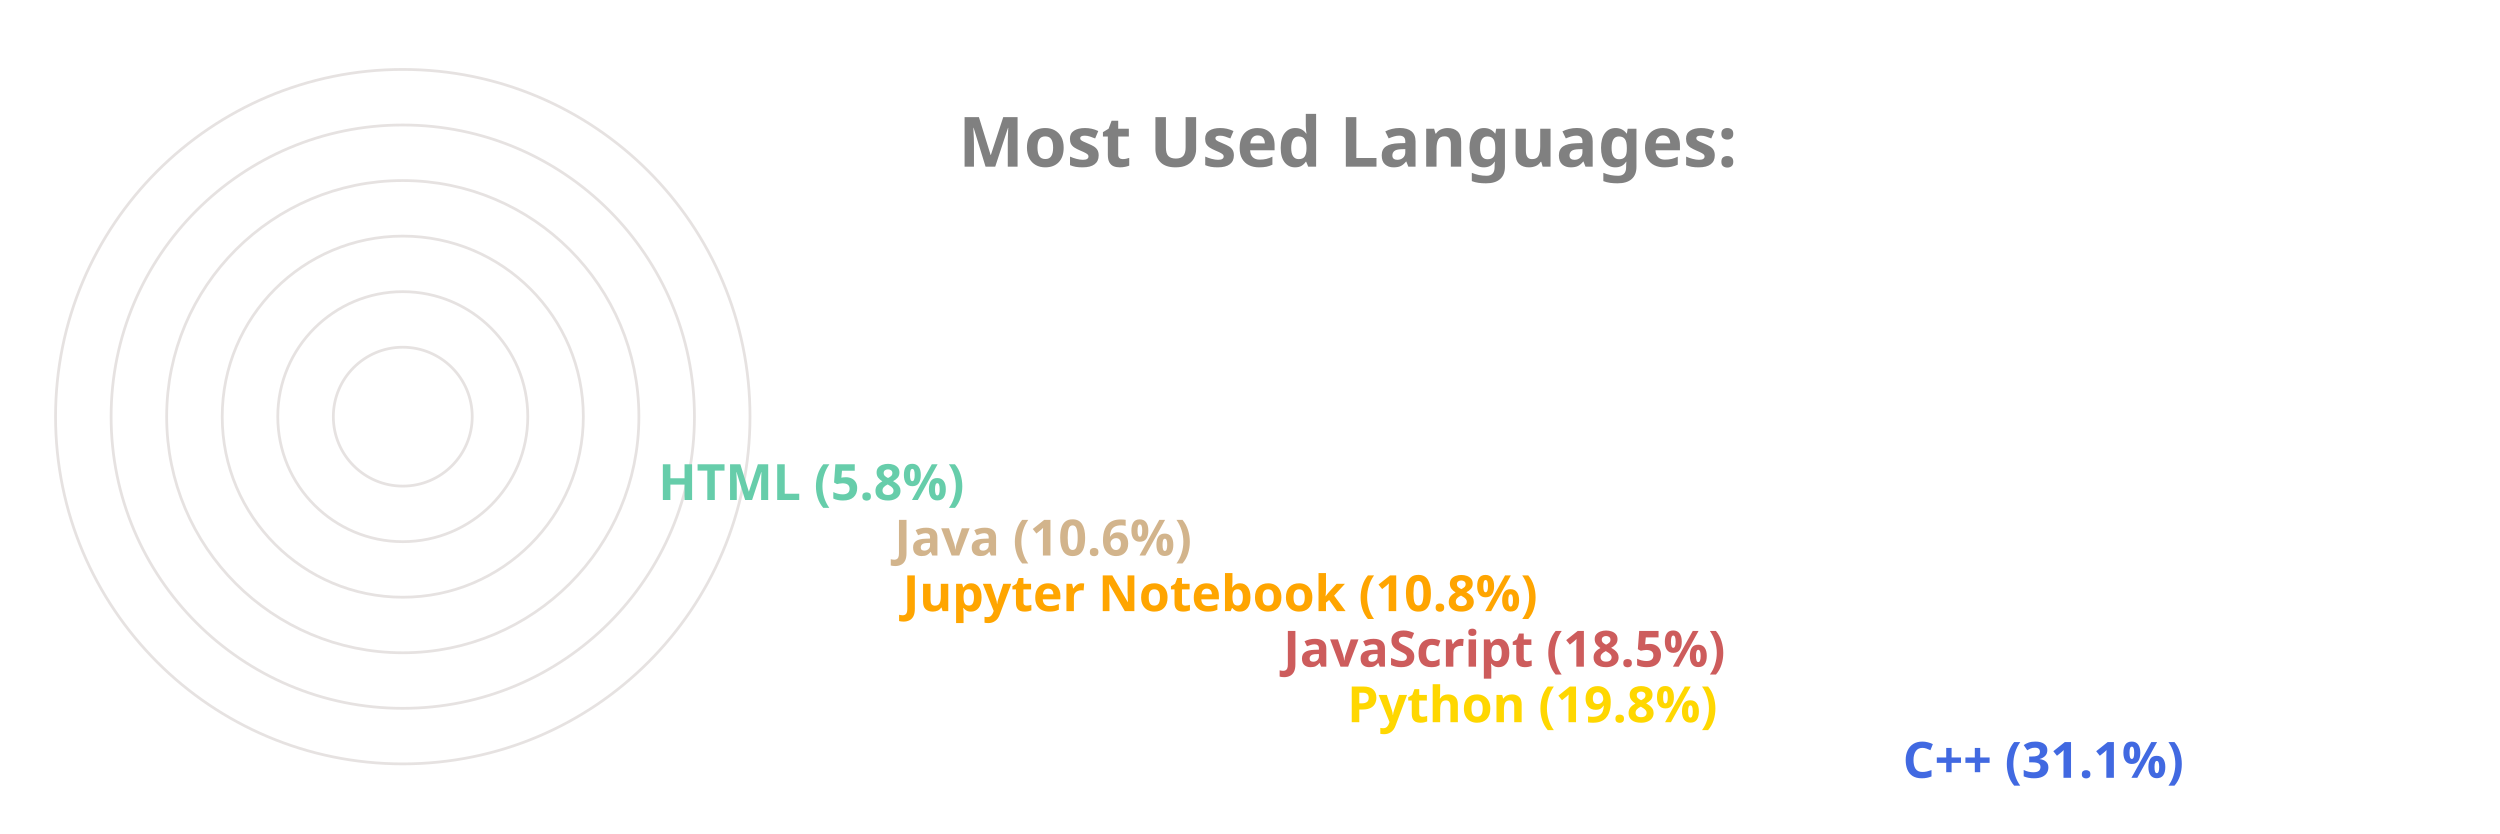
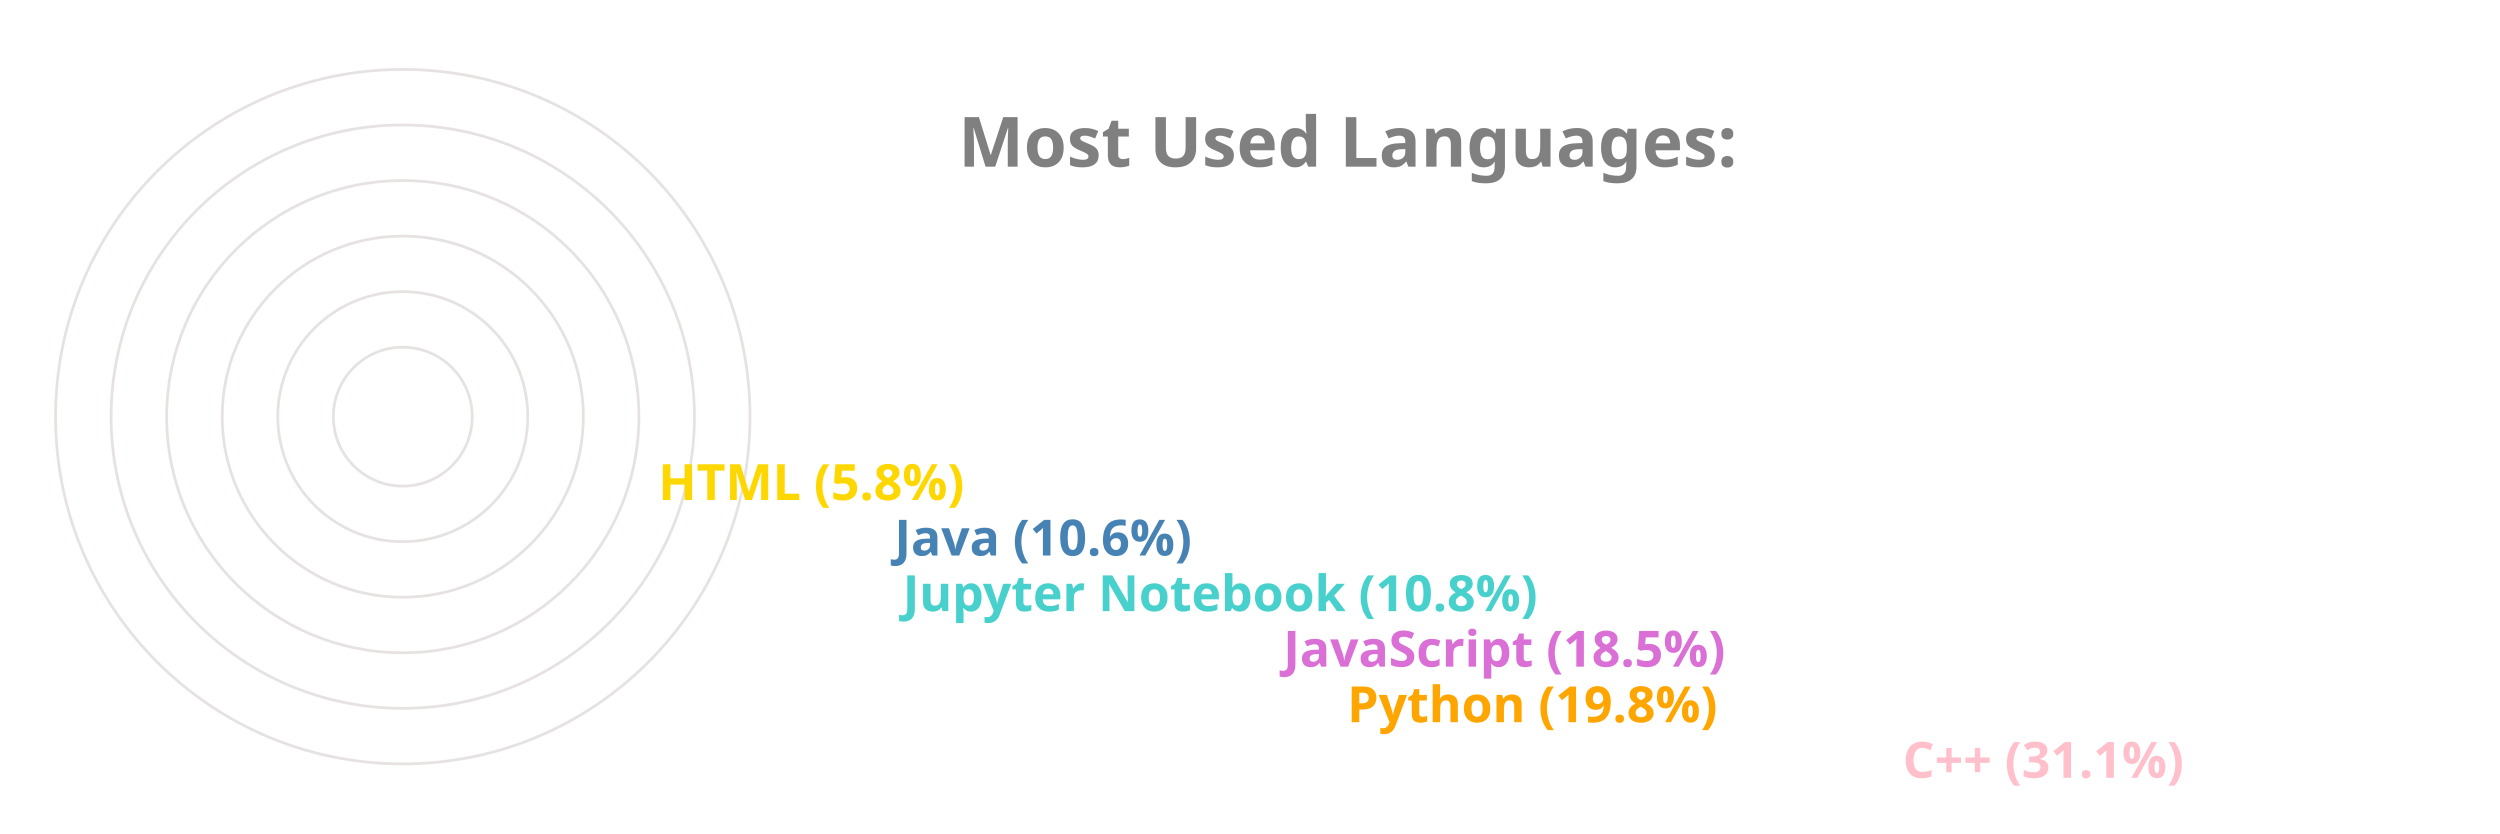
<svg xmlns="http://www.w3.org/2000/svg" viewBox="0 0 650 300" height="200px" width="600px">
  <style>
		.label {
			font: bold 25px sans-serif;
			color: #404040;
			-webkit-text-stroke: 1px white;
	  	}
		.name {
			font: bold 18px sans-serif;
			color: #404040;
	  	}

		.line {
			stroke-dasharray: 1000;
			stroke-dashoffset: 1000;
			animation: dash 3.5s ease-in-out forwards;	
			animation-iteration-count: infinite;
			animation-direction: alternate-reverse;
		}

		.path {
			stroke-dasharray: 1000;
			stroke-dashoffset: 1000;
			animation: dash 3.5s ease-in-out forwards;	
			animation-iteration-count: infinite;
			animation-direction: alternate-reverse;
		}
		  
		@keyframes dash {
			to {
				stroke-dashoffset: 0;
			}
		}

	</style>
  <g stroke="#E6E2E1" fill="none" stroke-width="1">
    <circle cx="20" cy="150" r="125" />
    <circle cx="20" cy="150" r="105" />
    <circle cx="20" cy="150" r="85" />
    <circle cx="20" cy="150" r="65" />
    <circle cx="20" cy="150" r="45" />
    <circle cx="20" cy="150" r="25" />
  </g>
  <g fill="none" stroke-width="20" class="line">
-     <line x2="550" y2="275" x1="20" y1="275" stroke="RoyalBlue" />
-     <line x2="350" y2="255" x1="20" y1="255" stroke="Gold" />
-     <line x2="327" y2="235" x1="20" y1="235" stroke="IndianRed" />
-     <line x2="190" y2="215" x1="20" y1="215" stroke="Orange" />
-     <line x2="187" y2="195" x1="20" y1="195" stroke="Tan" />
-     <line x2="102" y2="175" x1="20" y1="175" stroke="MediumAquaMarine" />
+     <line x2="550" y2="275" x1="20" y1="275" stroke="Pink" />
+     <line x2="350" y2="255" x1="20" y1="255" stroke="Orange" />
+     <line x2="327" y2="235" x1="20" y1="235" stroke="Orchid" />
+     <line x2="190" y2="215" x1="20" y1="215" stroke="MediumTurquoise" />
+     <line x2="187" y2="195" x1="20" y1="195" stroke="SteelBlue" />
+     <line x2="102" y2="175" x1="20" y1="175" stroke="Gold" />
  </g>
  <g fill="none" stroke-width="20" stroke-linecap="round" class="path">
-     <path d="M 20 275 A 125 125 45 0 1 -87 85" stroke="RoyalBlue" />
-     <path d="M 20 255 A 105 105 45 0 1 -78 114" stroke="Gold" />
-     <path d="M 20 235 A 85 85 45 0 1 -60 122" stroke="IndianRed" />
-     <path d="M 20 215 A 65 65 45 0 1 -43 137" stroke="Orange" />
-     <path d="M 20 195 A 45 45 45 0 1 -24 141" stroke="Tan" />
-     <path d="M 20 175 A 25 25 45 0 1 -4 147" stroke="MediumAquaMarine" />
+     <path d="M 20 275 A 125 125 45 0 1 -87 85" stroke="Pink" />
+     <path d="M 20 255 A 105 105 45 0 1 -78 114" stroke="Orange" />
+     <path d="M 20 235 A 85 85 45 0 1 -60 122" stroke="Orchid" />
+     <path d="M 20 215 A 65 65 45 0 1 -43 137" stroke="MediumTurquoise" />
+     <path d="M 20 195 A 45 45 45 0 1 -24 141" stroke="SteelBlue" />
+     <path d="M 20 175 A 25 25 45 0 1 -4 147" stroke="Gold" />
  </g>
  <g class="name">
-     <text x="560" y="280" fill="RoyalBlue">C++ (31.1%)</text>
-     <text x="360" y="260" fill="Gold">Python (19.8%)</text>
-     <text x="337" y="240" fill="IndianRed">JavaScript (18.5%)</text>
-     <text x="200" y="220" fill="Orange">Jupyter Notebook (10.8%)</text>
-     <text x="197" y="200" fill="Tan">Java (10.6%)</text>
-     <text x="112" y="180" fill="MediumAquaMarine">HTML (5.8%)</text>
+     <text x="560" y="280" fill="Pink">C++ (31.1%)</text>
+     <text x="360" y="260" fill="Orange">Python (19.8%)</text>
+     <text x="337" y="240" fill="Orchid">JavaScript (18.5%)</text>
+     <text x="200" y="220" fill="MediumTurquoise">Jupyter Notebook (10.8%)</text>
+     <text x="197" y="200" fill="SteelBlue">Java (10.6%)</text>
+     <text x="112" y="180" fill="Gold">HTML (5.8%)</text>
  </g>
  <g class="label">
    <text x="220" y="60" fill="grey">Most Used Languages:</text>
  </g>
</svg>
